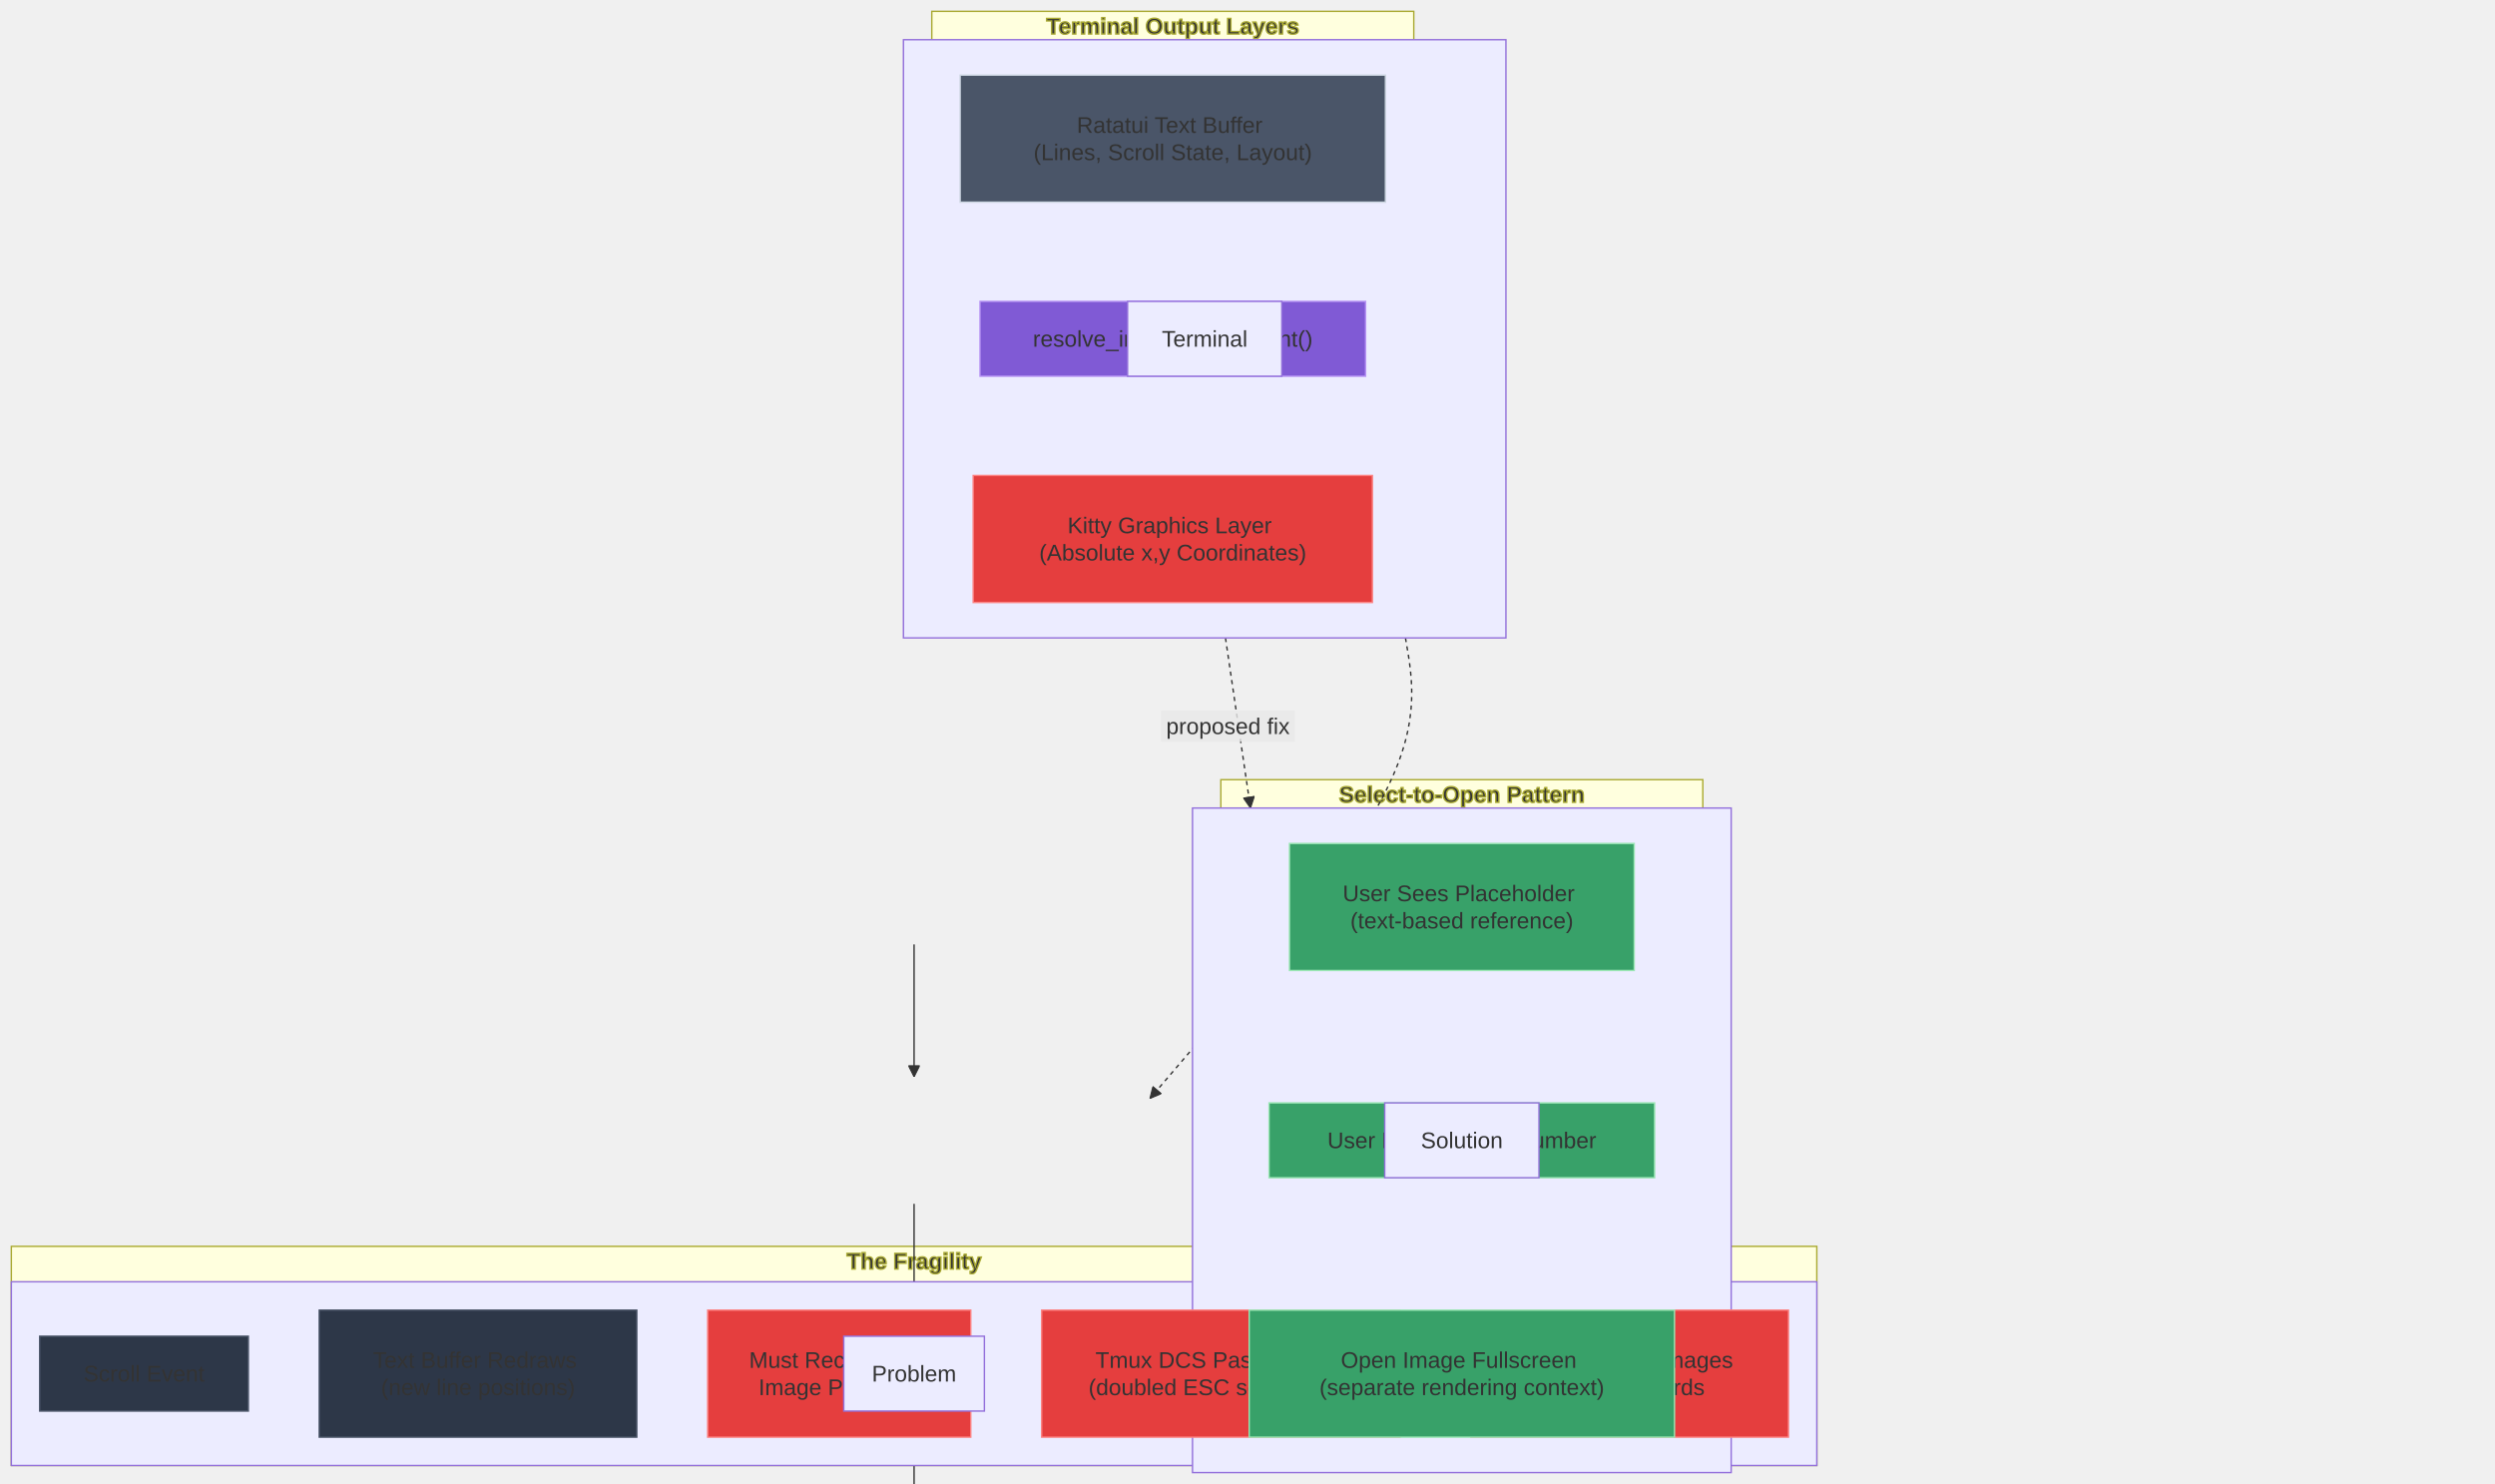
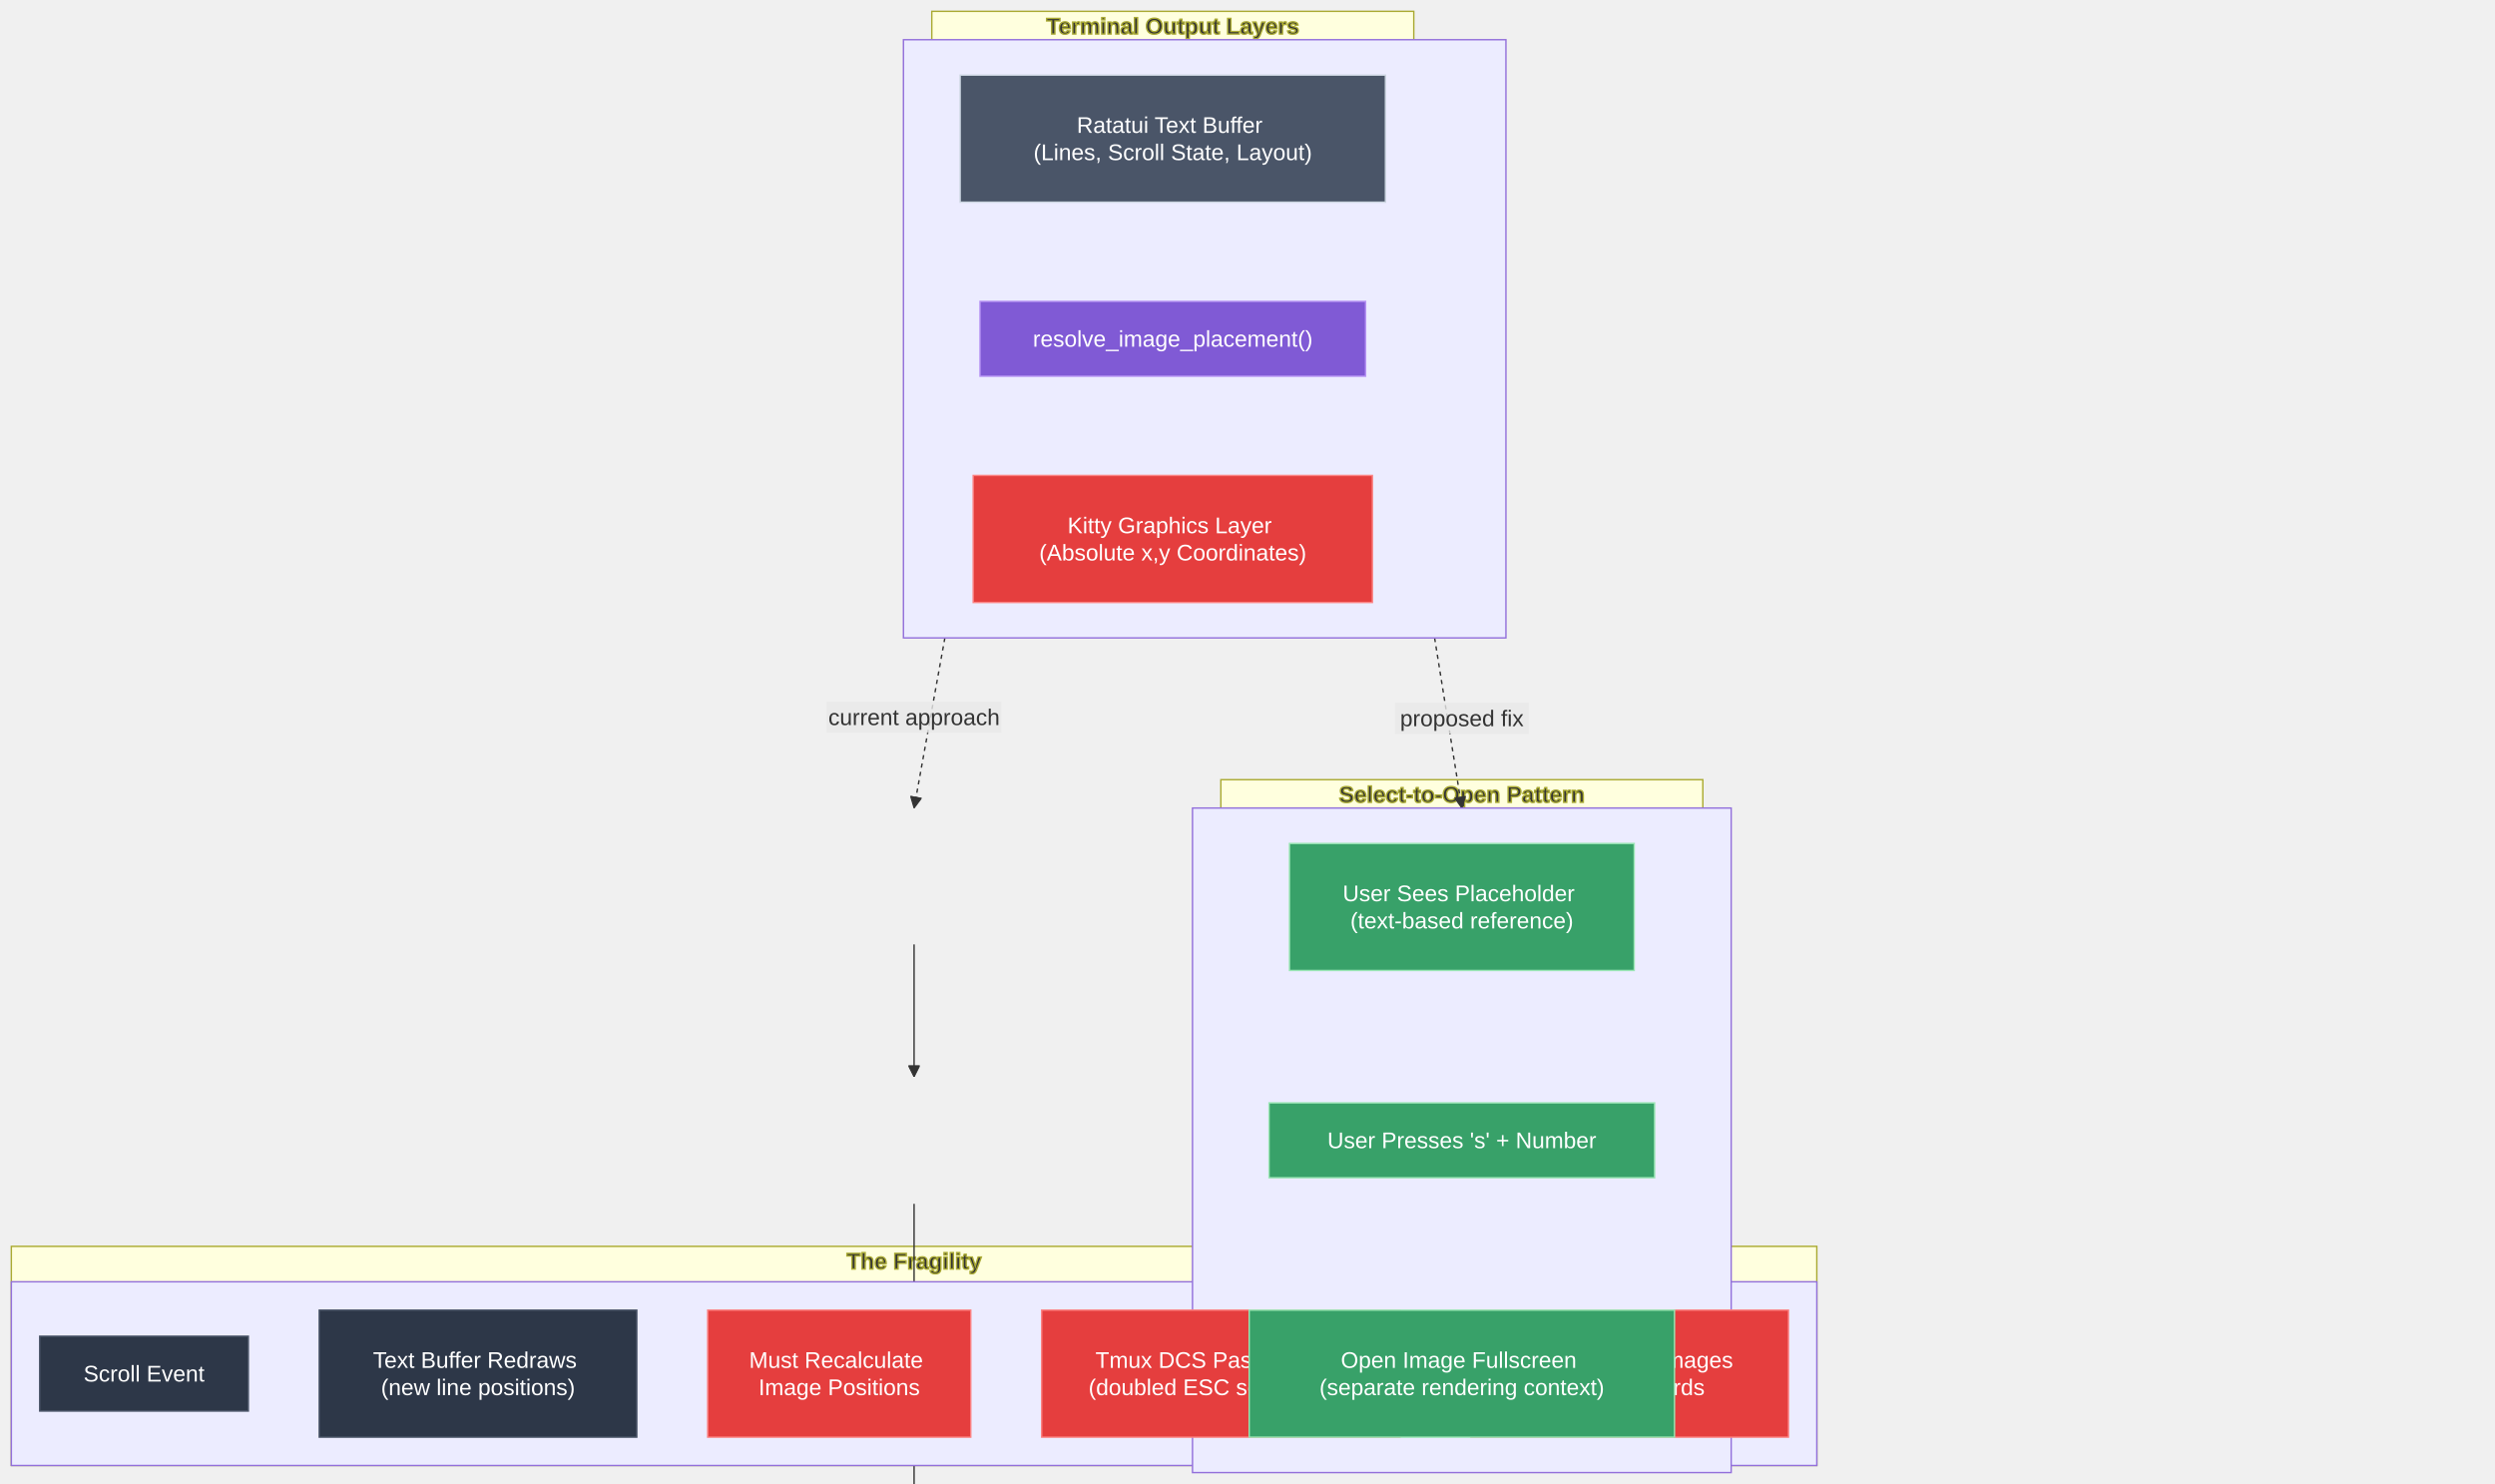
<svg xmlns="http://www.w3.org/2000/svg" width="1760" height="1046.8" viewBox="-478.4 -28 1760 1046.8" class="mermaid">
  <style>

.mermaid {
  font-family: trebuchet ms, verdana, arial, sans-serif;
  font-size: 16px;
}

.node rect,
.node polygon,
.node circle,
.node ellipse,
.node path {
  fill: #ECECFF;
  stroke: #9370DB;
  stroke-width: 1px;
}

.node line {
  stroke: #9370DB;
  stroke-width: 1px;
}

.node .label {
  fill: #333333;
}

.node text {
  fill: #333333;
  font-family: trebuchet ms, verdana, arial, sans-serif;
  font-size: 16px;
}

.edge-path {
  fill: none;
  stroke: #333333;
  stroke-width: 1px;
}

.edge-label {
  fill: #333333;
  font-family: trebuchet ms, verdana, arial, sans-serif;
}

.edge-label-bg {
  fill: rgba(232, 232, 232, 0.8);
}

.subgraph {
  fill: #ffffde;
  stroke: #aaaa33;
  stroke-width: 1px;
}

.subgraph-title {
  fill: #333333;
  font-weight: bold;
}

.cluster rect {
  fill: #ffffde;
  stroke: #aaaa33;
  stroke-width: 1px;
  rx: 5px;
  ry: 5px;
}

.cluster-label {
  fill: #333333;
  font-family: trebuchet ms, verdana, arial, sans-serif;
  font-size: 16px;
  font-weight: bold;
}

marker path {
  fill: #333333;
  stroke: #333333;
}

  </style>
  <defs>
    <marker id="arrow_point" viewBox="0 0 10 10" refX="10" refY="5" markerWidth="8" markerHeight="8" orient="auto" markerUnits="userSpaceOnUse">
      <path d="M 0 0 L 10 5 L 0 10 z" />
    </marker>
    <marker id="arrow_point_start" viewBox="0 0 10 10" refX="4.5" refY="5" markerWidth="8" markerHeight="8" orient="auto" markerUnits="userSpaceOnUse">
      <path d="M 0 5 L 10 10 L 10 0 z" />
    </marker>
    <marker id="arrow_cross" viewBox="0 0 11 11" refX="12" refY="5.2" markerWidth="11" markerHeight="11" orient="auto" markerUnits="userSpaceOnUse">
      <path d="M 1 1 L 10 10 M 10 1 L 1 10" fill="none" stroke-width="2" />
    </marker>
    <marker id="arrow_cross_start" viewBox="0 0 11 11" refX="-1" refY="5.2" markerWidth="11" markerHeight="11" orient="auto" markerUnits="userSpaceOnUse">
-       <path d="M 1 1 L 10 10 M 10 1 L 1 10" stroke-width="2" fill="none" />
+       <path d="M 1 1 L 10 10 M 10 1 L 1 10" fill="none" stroke-width="2" />
    </marker>
    <marker id="arrow_circle" viewBox="0 0 10 10" refX="11" refY="5" markerWidth="11" markerHeight="11" orient="auto" markerUnits="userSpaceOnUse">
      <circle cx="5" cy="5" r="5" />
    </marker>
    <marker id="arrow_circle_start" viewBox="0 0 10 10" refX="-1" refY="5" markerWidth="11" markerHeight="11" orient="auto" markerUnits="userSpaceOnUse">
      <circle cx="5" cy="5" r="5" />
    </marker>
  </defs>
  <g class="root">
    <g class="clusters">
      <g class="subgraph" id="subgraph-Terminal">
        <rect x="178.9" y="-20" width="340" height="437" class="cluster" />
        <text x="348.9" y="-4" class="cluster-label" text-anchor="middle">Terminal Output Layers</text>
      </g>
      <g class="subgraph" id="subgraph-Problem">
        <rect x="-470.4" y="851.2" width="1273.6" height="154.6" class="cluster" />
        <text x="166.4" y="867.2" class="cluster-label" text-anchor="middle">The Fragility</text>
      </g>
      <g class="subgraph" id="subgraph-Solution">
        <rect x="382.8" y="522" width="340" height="483.8" class="cluster" />
        <text x="552.8" y="538" class="cluster-label" text-anchor="middle">Select-to-Open Pattern</text>
      </g>
    </g>
    <g class="edgePaths">
      <g class="edge" id="edge-L-Layer1-Calc-0">
-         <path d="M 348.90 114.60 C 348.90 126.27, 348.90 137.93, 348.90 149.60 C 348.90 161.27, 348.90 172.93, 348.90 184.60" class="edge-path" stroke-dasharray="3,3" fill="none" stroke-width="2" marker-end="url(#arrow_point)" />
+         <path d="M 348.90 114.60 C 348.90 126.27, 348.90 137.93, 348.90 149.60 C 348.90 161.27, 348.90 172.93, 348.90 184.60" class="edge-path" fill="none" stroke-dasharray="3,3" stroke-width="2" marker-end="url(#arrow_point)" />
      </g>
      <g class="edge" id="edge-L-Calc-Layer2-0">
        <path d="M 348.90 237.40 C 348.90 249.07, 348.90 260.73, 348.90 272.40 C 348.90 284.07, 348.90 295.73, 348.90 307.40" class="edge-path" stroke-width="1" fill="none" marker-end="url(#arrow_point)" />
      </g>
      <g class="edge" id="edge-L-P1-P2-0">
-         <path d="M 166.40 638.20 C 166.40 652.67, 166.40 667.13, 166.40 678.53 C 166.40 689.93, 166.40 698.27, 166.40 706.60 C 166.40 723.27, 166.40 731.60, 166.40 731.60" class="edge-path" stroke-width="1" marker-end="url(#arrow_point)" fill="none" />
+         <path d="M 166.40 638.20 C 166.40 652.67, 166.40 667.13, 166.40 678.53 C 166.40 689.93, 166.40 698.27, 166.40 706.60 C 166.40 723.27, 166.40 731.60, 166.40 731.60" class="edge-path" fill="none" stroke-width="1" marker-end="url(#arrow_point)" />
      </g>
      <g class="edge" id="edge-L-P2-P3-0">
-         <path d="M 166.40 821.20 C 166.40 829.53, 166.40 837.87, 166.40 846.20 C 166.40 854.53, 166.40 862.87, 166.40 871.20 C 166.40 887.87, 166.40 896.20, 166.40 896.20" class="edge-path" fill="none" stroke-width="1" marker-end="url(#arrow_point)" />
+         <path d="M 166.40 821.20 C 166.40 829.53, 166.40 837.87, 166.40 846.20 C 166.40 854.53, 166.40 862.87, 166.40 871.20 C 166.40 887.87, 166.40 896.20, 166.40 896.20" class="edge-path" fill="none" marker-end="url(#arrow_point)" stroke-width="1" />
      </g>
      <g class="edge" id="edge-L-P3-P4-0">
-         <path d="M 166.40 985.80 C 166.40 994.13, 166.40 1002.47, 166.40 1010.80 C 166.40 1019.13, 166.40 1027.47, 166.40 1035.80 C 166.40 1052.47, 166.40 1060.80, 166.40 1060.80" class="edge-path" fill="none" marker-end="url(#arrow_point)" stroke-width="1" />
+         <path d="M 166.40 985.80 C 166.40 994.13, 166.40 1002.47, 166.40 1010.80 C 166.40 1019.13, 166.40 1027.47, 166.40 1035.80 C 166.40 1052.47, 166.40 1060.80, 166.40 1060.80" class="edge-path" fill="none" stroke-width="1" marker-end="url(#arrow_point)" />
      </g>
      <g class="edge" id="edge-L-P4-P5-0">
-         <path d="M 166.40 1150.40 C 166.40 1158.73, 166.40 1167.07, 166.40 1175.40 C 166.40 1183.73, 166.40 1192.07, 166.40 1200.40 C 166.40 1217.07, 166.40 1225.40, 166.40 1225.40" class="edge-path" fill="none" stroke-width="1" marker-end="url(#arrow_point)" />
+         <path d="M 166.40 1150.40 C 166.40 1158.73, 166.40 1167.07, 166.40 1175.40 C 166.40 1183.73, 166.40 1192.07, 166.40 1200.40 C 166.40 1217.07, 166.40 1225.40, 166.40 1225.40" class="edge-path" marker-end="url(#arrow_point)" fill="none" stroke-width="1" />
      </g>
      <g class="edge" id="edge-L-S1-S2-0">
-         <path d="M 552.80 656.60 C 552.80 664.93, 552.80 673.27, 552.80 681.60 C 552.80 689.93, 552.80 698.27, 552.80 709.67 C 552.80 735.53, 552.80 750.00, 552.80 750.00" class="edge-path" stroke-width="1" marker-end="url(#arrow_point)" fill="none" />
+         <path d="M 552.80 656.60 C 552.80 664.93, 552.80 673.27, 552.80 681.60 C 552.80 689.93, 552.80 698.27, 552.80 709.67 C 552.80 735.53, 552.80 750.00, 552.80 750.00" class="edge-path" fill="none" marker-end="url(#arrow_point)" stroke-width="1" />
      </g>
      <g class="edge" id="edge-L-S2-S3-0">
-         <path d="M 552.80 802.80 C 552.80 817.27, 552.80 831.73, 552.80 843.13 C 552.80 854.53, 552.80 862.87, 552.80 871.20 C 552.80 887.87, 552.80 896.20, 552.80 896.20" class="edge-path" fill="none" stroke-width="1" marker-end="url(#arrow_point)" />
+         <path d="M 552.80 802.80 C 552.80 817.27, 552.80 831.73, 552.80 843.13 C 552.80 854.53, 552.80 862.87, 552.80 871.20 C 552.80 887.87, 552.80 896.20, 552.80 896.20" class="edge-path" stroke-width="1" fill="none" marker-end="url(#arrow_point)" />
      </g>
      <g class="edge" id="edge-L-Terminal-Problem-0">
-         <path d="M 513.02 422.00 C 518.61 453.67, 524.21 485.33, 494.17 539.48 C 464.13 593.62, 398.47 670.23, 332.80 746.85" class="edge-path" marker-end="url(#arrow_point)" stroke-dasharray="3,3" stroke-width="2" fill="none" />
+         <path d="M 188.12 422.00 L 166.40 542.00" class="edge-path" stroke-dasharray="3,3" stroke-width="2" fill="none" marker-end="url(#arrow_point)" />
      </g>
      <g class="edge" id="edge-L-Terminal-Solution-0">
-         <path d="M 386.06 422.00 L 403.70 542.00" class="edge-path" stroke-dasharray="3,3" fill="none" stroke-width="2" marker-end="url(#arrow_point)" />
+         <path d="M 533.58 422.00 L 552.80 542.00" class="edge-path" stroke-dasharray="3,3" fill="none" stroke-width="2" marker-end="url(#arrow_point)" />
      </g>
    </g>
    <g class="edgeLabels">
      <g class="edgeLabel" id="edge-label-L-Layer1-Calc-0">
        <rect x="262.1" y="138.6" width="173.6" height="22" class="edge-label-bg" />
        <text x="348.9" y="149.6" class="edge-label" text-anchor="middle" dominant-baseline="central">returns (x,y) positions</text>
      </g>
      <g class="edgeLabel" id="edge-label-L-Calc-Layer2-0">
        <rect x="301.7" y="261.4" width="94.4" height="22" class="edge-label-bg" />
-         <text x="348.9" y="272.4" class="edge-label" text-anchor="middle" dominant-baseline="central">every redraw</text>
+         <text x="348.9" y="272.4" class="edge-label" dominant-baseline="central" text-anchor="middle">every redraw</text>
      </g>
      <g class="edgeLabel" id="edge-label-L-Terminal-Problem-0">
-         <rect x="402.274" y="582.92" width="123.2" height="22" class="edge-label-bg" />
-         <text x="463.874" y="593.92" class="edge-label" dominant-baseline="central" text-anchor="middle">current approach</text>
+         <rect x="104.8" y="466.943" width="123.2" height="22" class="edge-label-bg" />
+         <text x="166.4" y="477.943" class="edge-label" text-anchor="middle" dominant-baseline="central">current approach</text>
      </g>
      <g class="edgeLabel" id="edge-label-L-Terminal-Solution-0">
-         <rect x="340.6" y="473.284" width="94.4" height="22" class="edge-label-bg" />
-         <text x="387.8" y="484.284" class="edge-label" text-anchor="middle" dominant-baseline="central">proposed fix</text>
+         <rect x="505.6" y="467.734" width="94.4" height="22" class="edge-label-bg" />
+         <text x="552.8" y="478.734" class="edge-label" text-anchor="middle" dominant-baseline="central">proposed fix</text>
      </g>
    </g>
    <g class="nodes">
      <g class="node" id="node-Terminal">
        <rect x="158.9" y="0" width="425" height="422" />
-         <text x="371.4" y="211" class="label" dominant-baseline="central" text-anchor="middle">Terminal</text>
+         <text x="371.4" y="211" class="label" text-anchor="middle" dominant-baseline="central">Terminal</text>
      </g>
      <g class="node" id="node-Problem">
        <rect x="-470.4" y="876.2" width="1273.6" height="129.6" />
-         <text x="166.4" y="941" class="label" text-anchor="middle" dominant-baseline="central">Problem</text>
+         <text x="166.4" y="941" class="label" dominant-baseline="central" text-anchor="middle">Problem</text>
      </g>
      <g class="node" id="node-Solution">
        <rect x="362.8" y="542" width="380" height="468.8" />
        <text x="552.8" y="776.4" class="label" text-anchor="middle" dominant-baseline="central">Solution</text>
      </g>
      <g class="node" id="node-Calc">
        <rect x="212.9" y="184.6" width="272" height="52.8" style="fill:#805ad5 !important;stroke:#b794f4 !important;color:#fff !important" />
-         <text x="348.9" y="211" class="label" text-anchor="middle" dominant-baseline="central">resolve_image_placement()</text>
+         <text x="348.9" y="211" class="label" dominant-baseline="central" style="fill: #fff" text-anchor="middle">resolve_image_placement()</text>
      </g>
      <g class="node" id="node-Layer1">
        <rect x="198.9" y="25" width="300" height="89.6" style="fill:#4a5568 !important;stroke:#cbd5e0 !important;color:#fff !important" />
-         <text x="348.9" y="69.8" class="label" dominant-baseline="central" text-anchor="middle">
+         <text x="348.9" y="69.8" class="label" dominant-baseline="central" style="fill: #fff" text-anchor="middle">
          <tspan x="348.9" y="69.8" dy="-0.6em">Ratatui Text Buffer</tspan>
          <tspan x="348.9" dy="1.2em">(Lines, Scroll State, Layout)</tspan>
        </text>
      </g>
      <g class="node" id="node-Layer2">
        <rect x="208.1" y="307.4" width="281.6" height="89.6" style="fill:#e53e3e !important;stroke:#fc8181 !important;color:#fff !important" />
-         <text x="348.9" y="352.2" class="label" dominant-baseline="central" text-anchor="middle">
+         <text x="348.9" y="352.2" class="label" dominant-baseline="central" text-anchor="middle" style="fill: #fff">
          <tspan x="348.9" y="352.2" dy="-0.6em">Kitty Graphics Layer</tspan>
          <tspan x="348.9" dy="1.2em">(Absolute x,y Coordinates)</tspan>
        </text>
      </g>
      <g class="node" id="node-P1">
        <rect x="-450.4" y="914.6" width="147.2" height="52.8" style="fill:#2d3748 !important;stroke:#4a5568 !important;color:#fff !important" />
-         <text x="-376.8" y="941" class="label" text-anchor="middle" dominant-baseline="central">Scroll Event</text>
+         <text x="-376.8" y="941" class="label" dominant-baseline="central" style="fill: #fff" text-anchor="middle">Scroll Event</text>
      </g>
      <g class="node" id="node-P2">
        <rect x="-253.2" y="896.2" width="224" height="89.6" style="fill:#2d3748 !important;stroke:#4a5568 !important;color:#fff !important" />
-         <text x="-141.2" y="941" class="label" text-anchor="middle" dominant-baseline="central">
+         <text x="-141.2" y="941" class="label" style="fill: #fff" text-anchor="middle" dominant-baseline="central">
          <tspan x="-141.2" y="941" dy="-0.6em">Text Buffer Redraws</tspan>
          <tspan x="-141.2" dy="1.2em">(new line positions)</tspan>
        </text>
      </g>
      <g class="node" id="node-P3">
        <rect x="20.8" y="896.2" width="185.6" height="89.6" style="fill:#e53e3e !important;stroke:#fc8181 !important;color:#fff !important" />
-         <text x="113.6" y="941" class="label" text-anchor="middle" dominant-baseline="central">
+         <text x="113.6" y="941" class="label" style="fill: #fff" text-anchor="middle" dominant-baseline="central">
          <tspan x="113.6" y="941" dy="-0.6em">Must Recalculate</tspan>
          <tspan x="113.6" dy="1.2em">Image Positions</tspan>
        </text>
      </g>
      <g class="node" id="node-P4">
        <rect x="256.4" y="896.2" width="252.8" height="89.6" style="fill:#e53e3e !important;stroke:#fc8181 !important;color:#fff !important" />
-         <text x="382.8" y="941" class="label" dominant-baseline="central" text-anchor="middle">
+         <text x="382.8" y="941" class="label" dominant-baseline="central" style="fill: #fff" text-anchor="middle">
          <tspan x="382.8" y="941" dy="-0.6em">Tmux DCS Passthrough</tspan>
          <tspan x="382.8" dy="1.2em">(doubled ESC sequences)</tspan>
        </text>
      </g>
      <g class="node" id="node-P5">
        <rect x="559.2" y="896.2" width="224" height="89.6" style="fill:#e53e3e !important;stroke:#fc8181 !important;color:#fff !important" />
-         <text x="671.2" y="941" class="label" text-anchor="middle" dominant-baseline="central">
+         <text x="671.2" y="941" class="label" style="fill: #fff" dominant-baseline="central" text-anchor="middle">
          <tspan x="671.2" y="941" dy="-0.6em">Re-render All Images</tspan>
          <tspan x="671.2" dy="1.2em">at New Coords</tspan>
        </text>
      </g>
-       <g class="node" id="node-Problem">
-         <rect x="116.8" y="914.6" width="99.2" height="52.8" />
-         <text x="166.4" y="941" class="label" dominant-baseline="central" text-anchor="middle">Problem</text>
-       </g>
      <g class="node" id="node-S1">
        <rect x="431.2" y="567" width="243.2" height="89.6" style="fill:#38a169 !important;stroke:#9ae6b4 !important;color:#fff !important" />
-         <text x="552.8" y="611.8" class="label" dominant-baseline="central" text-anchor="middle">
+         <text x="552.8" y="611.8" class="label" dominant-baseline="central" text-anchor="middle" style="fill: #fff">
          <tspan x="552.8" y="611.8" dy="-0.6em">User Sees Placeholder</tspan>
          <tspan x="552.8" dy="1.2em">(text-based reference)</tspan>
        </text>
      </g>
      <g class="node" id="node-S2">
        <rect x="416.8" y="750" width="272" height="52.8" style="fill:#38a169 !important;stroke:#9ae6b4 !important;color:#fff !important" />
-         <text x="552.8" y="776.4" class="label" text-anchor="middle" dominant-baseline="central">User Presses 's' + Number</text>
+         <text x="552.8" y="776.4" class="label" dominant-baseline="central" style="fill: #fff" text-anchor="middle">User Presses 's' + Number</text>
      </g>
      <g class="node" id="node-S3">
        <rect x="402.8" y="896.2" width="300" height="89.6" style="fill:#38a169 !important;stroke:#9ae6b4 !important;color:#fff !important" />
-         <text x="552.8" y="941" class="label" text-anchor="middle" dominant-baseline="central">
+         <text x="552.8" y="941" class="label" style="fill: #fff" text-anchor="middle" dominant-baseline="central">
          <tspan x="552.8" y="941" dy="-0.6em">Open Image Fullscreen</tspan>
          <tspan x="552.8" dy="1.2em">(separate rendering context)</tspan>
        </text>
      </g>
-       <g class="node" id="node-Solution">
-         <rect x="498.4" y="750" width="108.8" height="52.8" />
-         <text x="552.8" y="776.4" class="label" text-anchor="middle" dominant-baseline="central">Solution</text>
-       </g>
-       <g class="node" id="node-Terminal">
-         <rect x="317" y="184.6" width="108.8" height="52.8" />
-         <text x="371.4" y="211" class="label" text-anchor="middle" dominant-baseline="central">Terminal</text>
-       </g>
    </g>
  </g>
</svg>
